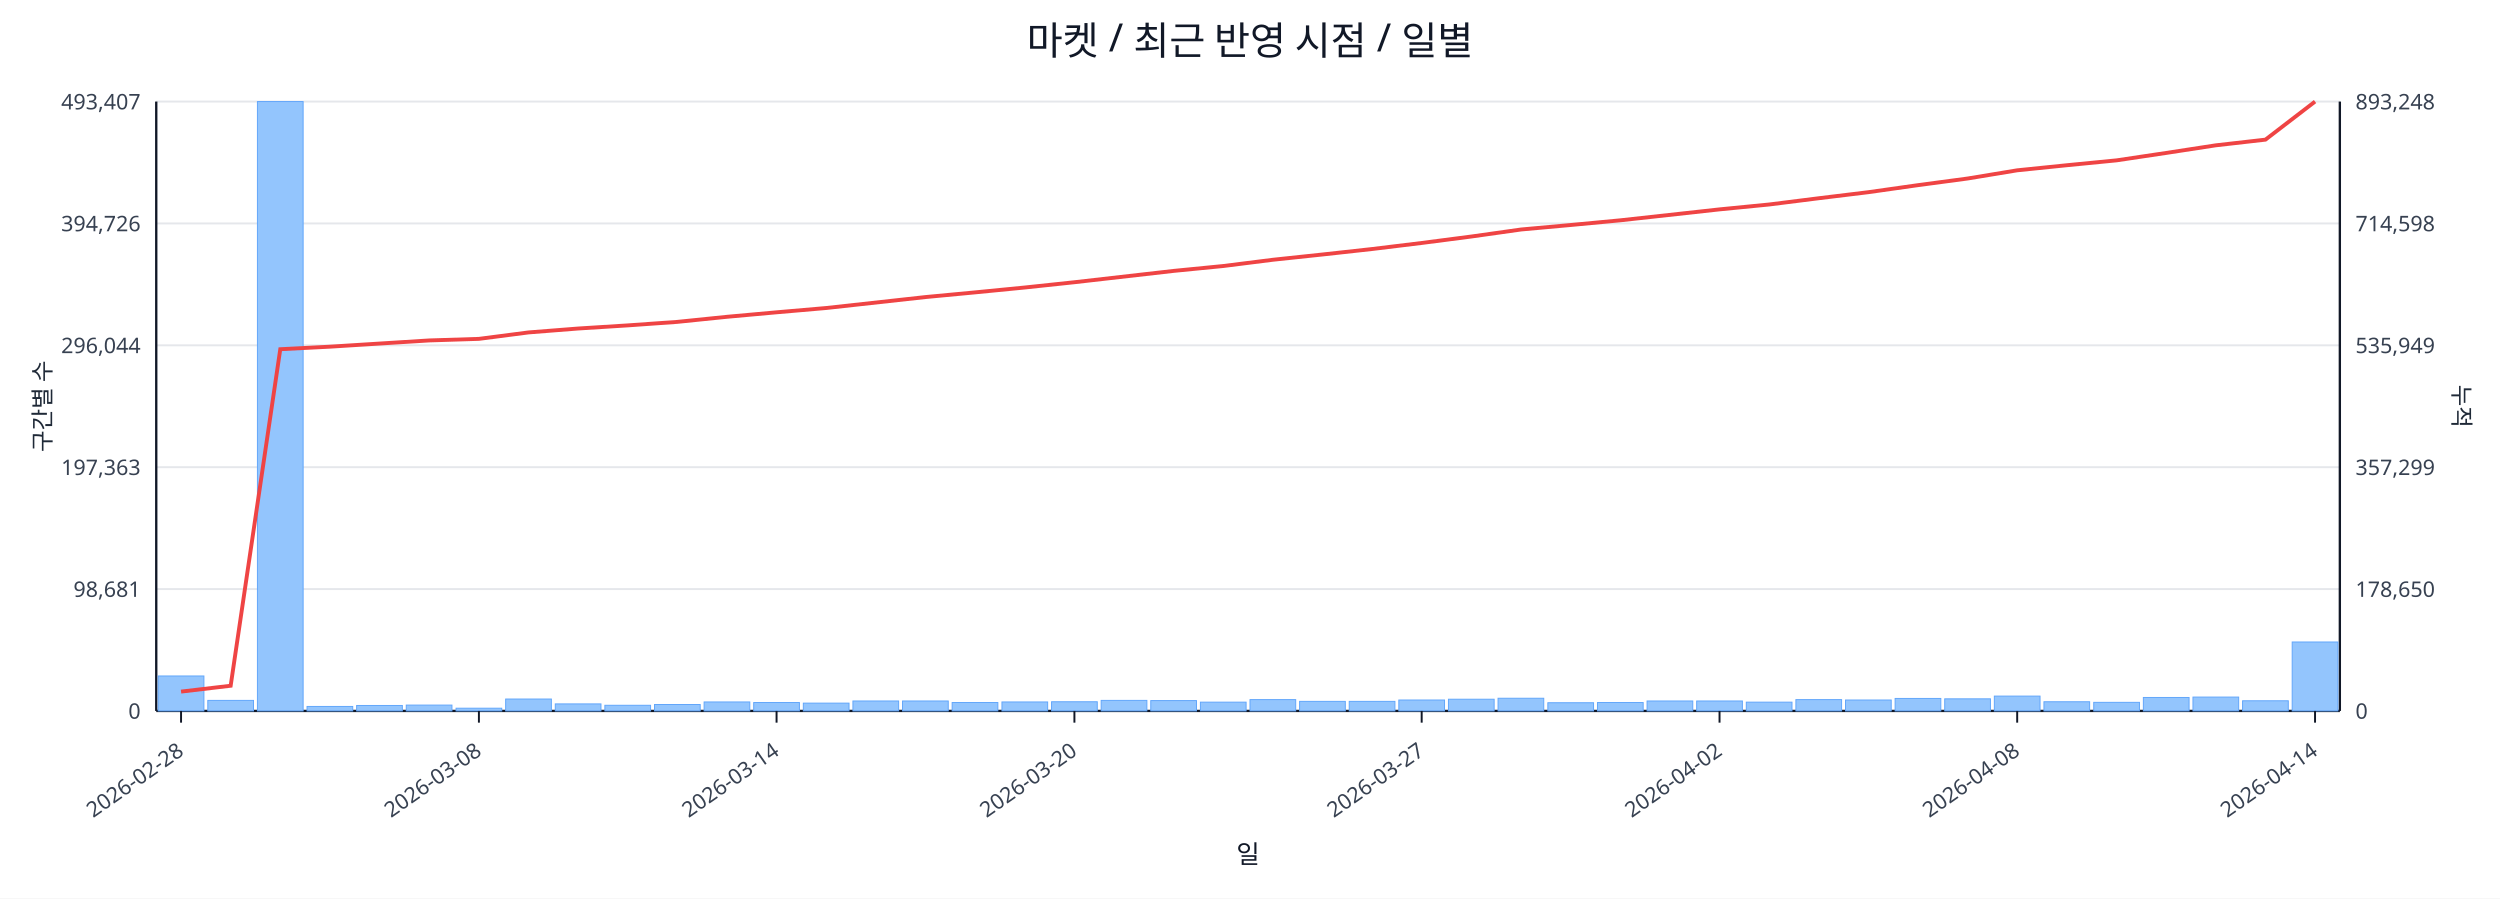
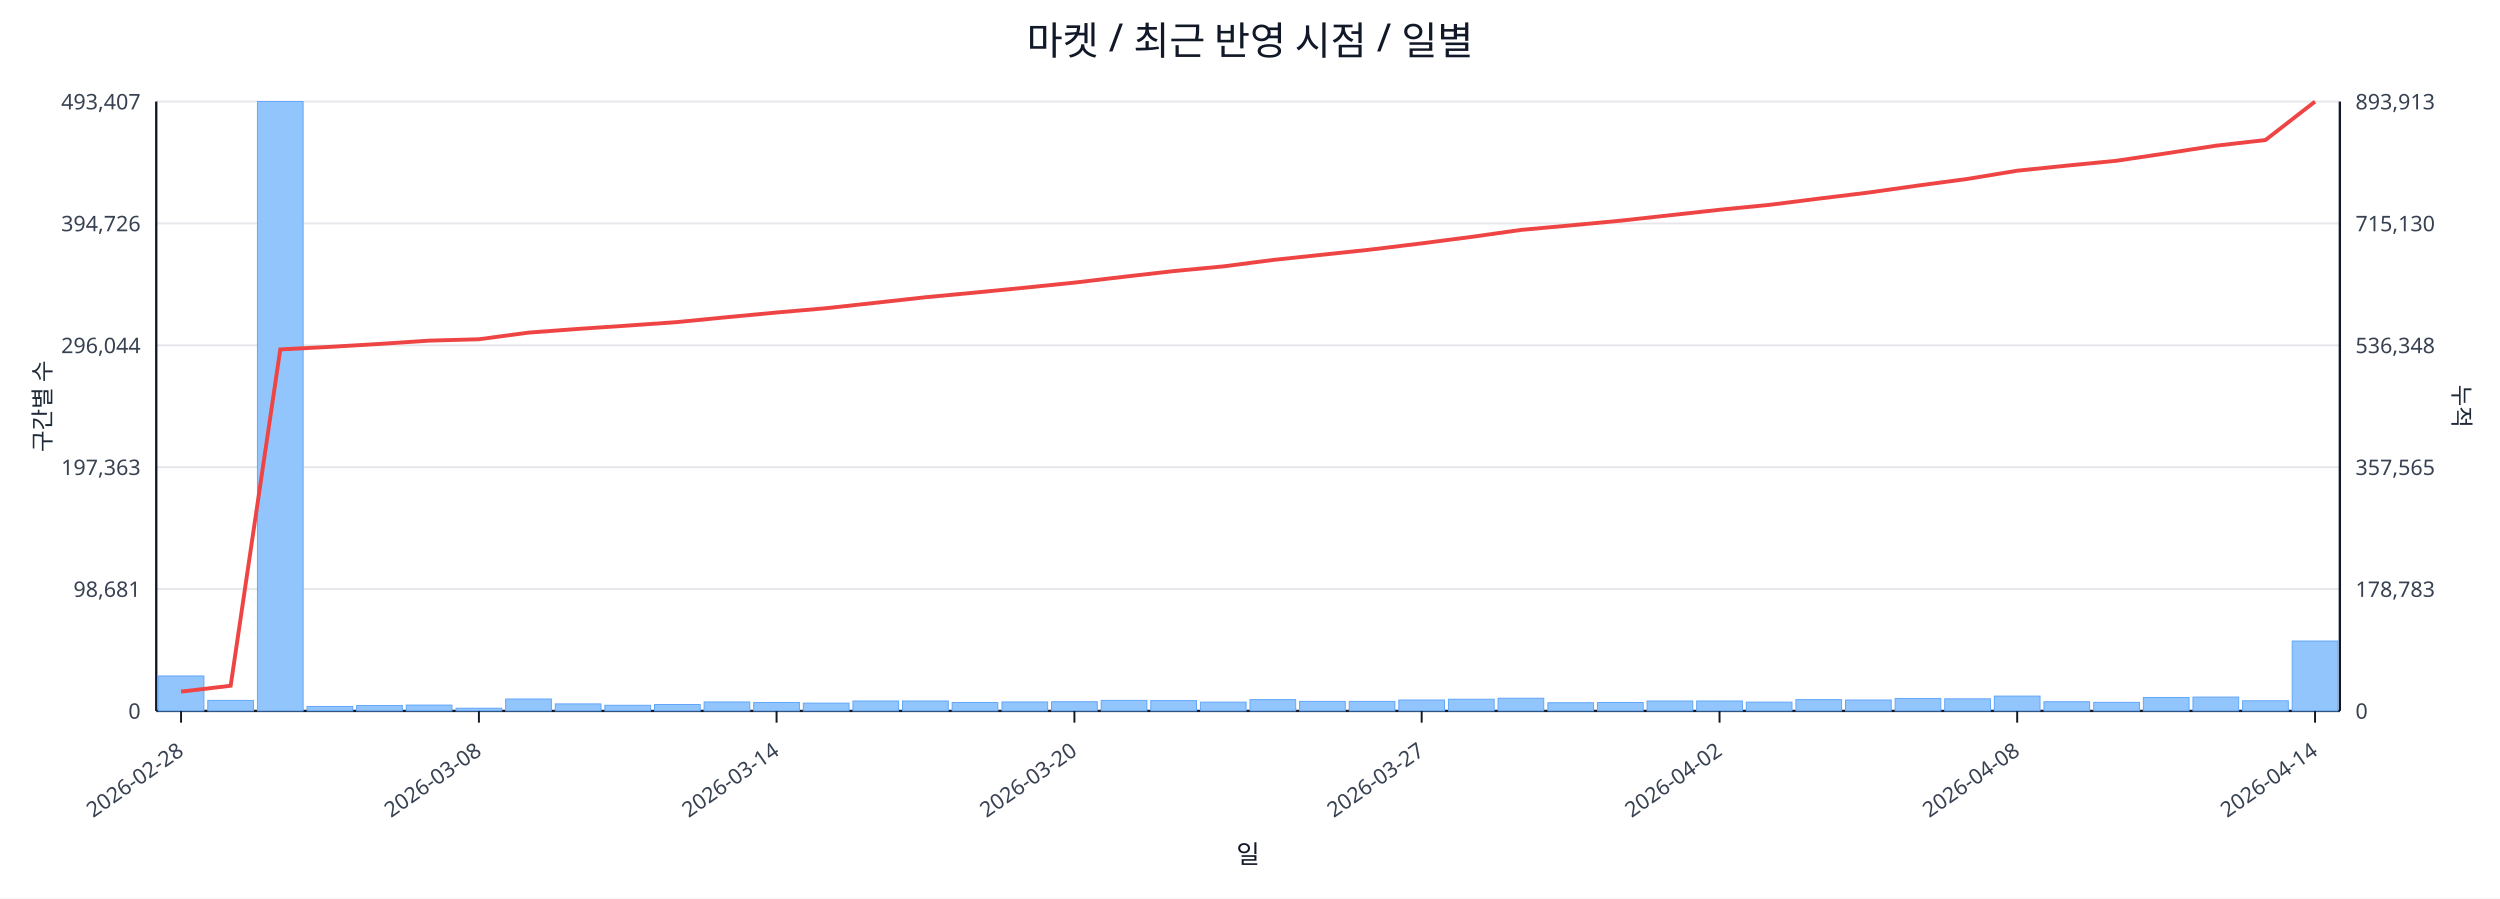
<svg xmlns="http://www.w3.org/2000/svg" width="1280" height="460" viewBox="0 0 1280 460">
  <rect x="0" y="0" width="100%" height="100%" fill="#ffffff" />
  <text x="640.0" y="28" font-size="20" text-anchor="middle" font-family="sans-serif" fill="#111827">마켓 / 최근 반영 시점 / 일별</text>
  <line x1="80.0" y1="52.0" x2="1198.0" y2="52.0" stroke="#e5e7eb" stroke-width="1" />
  <text x="72.0" y="56.0" font-size="11" text-anchor="end" font-family="sans-serif" fill="#374151">493,407</text>
-   <text x="1206.0" y="56.0" font-size="11" text-anchor="start" font-family="sans-serif" fill="#374151">893,248</text>
+   <text x="1206.0" y="56.0" font-size="11" text-anchor="start" font-family="sans-serif" fill="#374151">893,913</text>
  <line x1="80.0" y1="114.4" x2="1198.0" y2="114.4" stroke="#e5e7eb" stroke-width="1" />
  <text x="72.0" y="118.4" font-size="11" text-anchor="end" font-family="sans-serif" fill="#374151">394,726</text>
-   <text x="1206.0" y="118.4" font-size="11" text-anchor="start" font-family="sans-serif" fill="#374151">714,598</text>
+   <text x="1206.0" y="118.4" font-size="11" text-anchor="start" font-family="sans-serif" fill="#374151">715,130</text>
  <line x1="80.0" y1="176.8" x2="1198.0" y2="176.8" stroke="#e5e7eb" stroke-width="1" />
  <text x="72.0" y="180.8" font-size="11" text-anchor="end" font-family="sans-serif" fill="#374151">296,044</text>
-   <text x="1206.0" y="180.8" font-size="11" text-anchor="start" font-family="sans-serif" fill="#374151">535,949</text>
+   <text x="1206.0" y="180.8" font-size="11" text-anchor="start" font-family="sans-serif" fill="#374151">536,348</text>
  <line x1="80.0" y1="239.2" x2="1198.0" y2="239.2" stroke="#e5e7eb" stroke-width="1" />
  <text x="72.0" y="243.2" font-size="11" text-anchor="end" font-family="sans-serif" fill="#374151">197,363</text>
-   <text x="1206.0" y="243.2" font-size="11" text-anchor="start" font-family="sans-serif" fill="#374151">357,299</text>
+   <text x="1206.0" y="243.2" font-size="11" text-anchor="start" font-family="sans-serif" fill="#374151">357,565</text>
  <line x1="80.0" y1="301.6" x2="1198.0" y2="301.6" stroke="#e5e7eb" stroke-width="1" />
  <text x="72.0" y="305.6" font-size="11" text-anchor="end" font-family="sans-serif" fill="#374151">98,681</text>
-   <text x="1206.0" y="305.6" font-size="11" text-anchor="start" font-family="sans-serif" fill="#374151">178,650</text>
+   <text x="1206.0" y="305.6" font-size="11" text-anchor="start" font-family="sans-serif" fill="#374151">178,783</text>
  <line x1="80.0" y1="364.0" x2="1198.0" y2="364.0" stroke="#e5e7eb" stroke-width="1" />
  <text x="72.0" y="368.0" font-size="11" text-anchor="end" font-family="sans-serif" fill="#374151">0</text>
  <text x="1206.0" y="368.0" font-size="11" text-anchor="start" font-family="sans-serif" fill="#374151">0</text>
  <line x1="80.0" y1="364.0" x2="1198.0" y2="364.0" stroke="#111827" stroke-width="1.2" />
  <line x1="80.0" y1="52.0" x2="80.0" y2="364.0" stroke="#111827" stroke-width="1.2" />
  <line x1="1198.0" y1="52.0" x2="1198.0" y2="364.0" stroke="#111827" stroke-width="1.2" />
  <rect x="81.0" y="346.1" width="23.4" height="17.9" fill="#93c5fd" stroke="#60a5fa" stroke-width="0.5" />
  <rect x="106.4" y="358.6" width="23.4" height="5.4" fill="#93c5fd" stroke="#60a5fa" stroke-width="0.5" />
  <rect x="131.8" y="52.0" width="23.4" height="312.0" fill="#93c5fd" stroke="#60a5fa" stroke-width="0.5" />
  <rect x="157.2" y="361.7" width="23.4" height="2.3" fill="#93c5fd" stroke="#60a5fa" stroke-width="0.5" />
  <rect x="182.6" y="361.2" width="23.4" height="2.8" fill="#93c5fd" stroke="#60a5fa" stroke-width="0.5" />
  <rect x="208.0" y="361.0" width="23.4" height="3.0" fill="#93c5fd" stroke="#60a5fa" stroke-width="0.5" />
  <rect x="233.5" y="362.6" width="23.4" height="1.4" fill="#93c5fd" stroke="#60a5fa" stroke-width="0.5" />
  <rect x="258.9" y="357.9" width="23.4" height="6.1" fill="#93c5fd" stroke="#60a5fa" stroke-width="0.5" />
  <rect x="284.3" y="360.4" width="23.4" height="3.6" fill="#93c5fd" stroke="#60a5fa" stroke-width="0.5" />
  <rect x="309.7" y="361.1" width="23.4" height="2.9" fill="#93c5fd" stroke="#60a5fa" stroke-width="0.5" />
  <rect x="335.1" y="360.7" width="23.4" height="3.3" fill="#93c5fd" stroke="#60a5fa" stroke-width="0.5" />
  <rect x="360.5" y="359.4" width="23.4" height="4.6" fill="#93c5fd" stroke="#60a5fa" stroke-width="0.5" />
  <rect x="385.9" y="359.7" width="23.4" height="4.3" fill="#93c5fd" stroke="#60a5fa" stroke-width="0.5" />
  <rect x="411.3" y="360.0" width="23.4" height="4.0" fill="#93c5fd" stroke="#60a5fa" stroke-width="0.5" />
  <rect x="436.7" y="358.9" width="23.4" height="5.1" fill="#93c5fd" stroke="#60a5fa" stroke-width="0.5" />
  <rect x="462.1" y="358.9" width="23.4" height="5.1" fill="#93c5fd" stroke="#60a5fa" stroke-width="0.5" />
  <rect x="487.5" y="359.7" width="23.4" height="4.3" fill="#93c5fd" stroke="#60a5fa" stroke-width="0.5" />
  <rect x="513.0" y="359.4" width="23.4" height="4.6" fill="#93c5fd" stroke="#60a5fa" stroke-width="0.5" />
  <rect x="538.4" y="359.3" width="23.4" height="4.7" fill="#93c5fd" stroke="#60a5fa" stroke-width="0.5" />
  <rect x="563.8" y="358.6" width="23.4" height="5.4" fill="#93c5fd" stroke="#60a5fa" stroke-width="0.5" />
  <rect x="589.2" y="358.7" width="23.4" height="5.3" fill="#93c5fd" stroke="#60a5fa" stroke-width="0.5" />
  <rect x="614.6" y="359.5" width="23.4" height="4.5" fill="#93c5fd" stroke="#60a5fa" stroke-width="0.5" />
  <rect x="640.0" y="358.2" width="23.4" height="5.8" fill="#93c5fd" stroke="#60a5fa" stroke-width="0.5" />
  <rect x="665.4" y="359.1" width="23.4" height="4.9" fill="#93c5fd" stroke="#60a5fa" stroke-width="0.5" />
  <rect x="690.8" y="359.1" width="23.4" height="4.9" fill="#93c5fd" stroke="#60a5fa" stroke-width="0.5" />
  <rect x="716.2" y="358.4" width="23.4" height="5.6" fill="#93c5fd" stroke="#60a5fa" stroke-width="0.5" />
  <rect x="741.6" y="358.0" width="23.4" height="6.0" fill="#93c5fd" stroke="#60a5fa" stroke-width="0.5" />
  <rect x="767.0" y="357.5" width="23.4" height="6.5" fill="#93c5fd" stroke="#60a5fa" stroke-width="0.5" />
  <rect x="792.5" y="359.8" width="23.4" height="4.2" fill="#93c5fd" stroke="#60a5fa" stroke-width="0.5" />
  <rect x="817.9" y="359.7" width="23.4" height="4.3" fill="#93c5fd" stroke="#60a5fa" stroke-width="0.5" />
  <rect x="843.3" y="358.9" width="23.4" height="5.1" fill="#93c5fd" stroke="#60a5fa" stroke-width="0.5" />
  <rect x="868.7" y="358.9" width="23.4" height="5.1" fill="#93c5fd" stroke="#60a5fa" stroke-width="0.5" />
  <rect x="894.1" y="359.5" width="23.4" height="4.5" fill="#93c5fd" stroke="#60a5fa" stroke-width="0.5" />
  <rect x="919.5" y="358.2" width="23.4" height="5.8" fill="#93c5fd" stroke="#60a5fa" stroke-width="0.5" />
  <rect x="944.9" y="358.4" width="23.4" height="5.6" fill="#93c5fd" stroke="#60a5fa" stroke-width="0.5" />
  <rect x="970.3" y="357.6" width="23.4" height="6.4" fill="#93c5fd" stroke="#60a5fa" stroke-width="0.5" />
  <rect x="995.7" y="357.8" width="23.4" height="6.2" fill="#93c5fd" stroke="#60a5fa" stroke-width="0.5" />
  <rect x="1021.1" y="356.4" width="23.4" height="7.6" fill="#93c5fd" stroke="#60a5fa" stroke-width="0.5" />
  <rect x="1046.5" y="359.3" width="23.4" height="4.7" fill="#93c5fd" stroke="#60a5fa" stroke-width="0.5" />
  <rect x="1072.0" y="359.6" width="23.4" height="4.4" fill="#93c5fd" stroke="#60a5fa" stroke-width="0.5" />
  <rect x="1097.4" y="357.1" width="23.4" height="6.9" fill="#93c5fd" stroke="#60a5fa" stroke-width="0.5" />
  <rect x="1122.8" y="356.9" width="23.4" height="7.1" fill="#93c5fd" stroke="#60a5fa" stroke-width="0.5" />
  <rect x="1148.2" y="358.8" width="23.4" height="5.2" fill="#93c5fd" stroke="#60a5fa" stroke-width="0.5" />
-   <rect x="1173.6" y="328.7" width="23.4" height="35.3" fill="#93c5fd" stroke="#60a5fa" stroke-width="0.5" />
-   <polyline fill="none" stroke="#ef4444" stroke-width="2" points="92.7,354.1 118.1,351.1 143.5,178.8 168.9,177.5 194.3,175.9 219.8,174.3 245.2,173.5 270.6,170.2 296.0,168.2 321.4,166.6 346.8,164.8 372.2,162.2 397.6,159.9 423.0,157.7 448.4,154.9 473.8,152.1 499.2,149.7 524.7,147.2 550.1,144.5 575.5,141.6 600.9,138.7 626.3,136.2 651.7,133.0 677.1,130.3 702.5,127.5 727.9,124.4 753.3,121.1 778.8,117.5 804.2,115.2 829.6,112.8 855.0,110.0 880.4,107.2 905.8,104.7 931.2,101.5 956.6,98.4 982.0,94.8 1007.4,91.4 1032.8,87.2 1058.2,84.6 1083.7,82.1 1109.1,78.3 1134.5,74.4 1159.9,71.5 1185.3,52.0" />
+   <rect x="1173.6" y="328.2" width="23.4" height="35.8" fill="#93c5fd" stroke="#60a5fa" stroke-width="0.5" />
+   <polyline fill="none" stroke="#ef4444" stroke-width="2" points="92.7,354.1 118.1,351.1 143.5,178.9 168.9,177.6 194.3,176.1 219.8,174.4 245.2,173.7 270.6,170.3 296.0,168.4 321.4,166.7 346.8,164.9 372.2,162.4 397.6,160.0 423.0,157.8 448.4,155.0 473.8,152.2 499.2,149.8 524.7,147.3 550.1,144.7 575.5,141.7 600.9,138.8 626.3,136.4 651.7,133.1 677.1,130.4 702.5,127.7 727.9,124.6 753.3,121.3 778.8,117.7 804.2,115.4 829.6,113.0 855.0,110.2 880.4,107.4 905.8,104.9 931.2,101.7 956.6,98.6 982.0,95.0 1007.4,91.6 1032.8,87.4 1058.2,84.8 1083.7,82.3 1109.1,78.5 1134.5,74.6 1159.9,71.7 1185.3,52.0" />
  <line x1="92.7" y1="364.0" x2="92.7" y2="370.0" stroke="#111827" stroke-width="1" />
  <text x="94.7" y="386.0" font-size="11" text-anchor="end" transform="rotate(-35 94.7 386.0)" font-family="sans-serif" fill="#374151">2026-02-28</text>
  <line x1="245.2" y1="364.0" x2="245.2" y2="370.0" stroke="#111827" stroke-width="1" />
  <text x="247.2" y="386.0" font-size="11" text-anchor="end" transform="rotate(-35 247.2 386.0)" font-family="sans-serif" fill="#374151">2026-03-08</text>
  <line x1="397.6" y1="364.0" x2="397.6" y2="370.0" stroke="#111827" stroke-width="1" />
  <text x="399.6" y="386.0" font-size="11" text-anchor="end" transform="rotate(-35 399.6 386.0)" font-family="sans-serif" fill="#374151">2026-03-14</text>
  <line x1="550.1" y1="364.0" x2="550.1" y2="370.0" stroke="#111827" stroke-width="1" />
  <text x="552.1" y="386.0" font-size="11" text-anchor="end" transform="rotate(-35 552.1 386.0)" font-family="sans-serif" fill="#374151">2026-03-20</text>
  <line x1="727.9" y1="364.0" x2="727.9" y2="370.0" stroke="#111827" stroke-width="1" />
  <text x="729.9" y="386.0" font-size="11" text-anchor="end" transform="rotate(-35 729.9 386.0)" font-family="sans-serif" fill="#374151">2026-03-27</text>
  <line x1="880.4" y1="364.0" x2="880.4" y2="370.0" stroke="#111827" stroke-width="1" />
  <text x="882.4" y="386.0" font-size="11" text-anchor="end" transform="rotate(-35 882.4 386.0)" font-family="sans-serif" fill="#374151">2026-04-02</text>
  <line x1="1032.8" y1="364.0" x2="1032.8" y2="370.0" stroke="#111827" stroke-width="1" />
  <text x="1034.8" y="386.0" font-size="11" text-anchor="end" transform="rotate(-35 1034.8 386.0)" font-family="sans-serif" fill="#374151">2026-04-08</text>
  <line x1="1185.3" y1="364.0" x2="1185.3" y2="370.0" stroke="#111827" stroke-width="1" />
  <text x="1187.3" y="386.0" font-size="11" text-anchor="end" transform="rotate(-35 1187.3 386.0)" font-family="sans-serif" fill="#374151">2026-04-14</text>
  <text x="26" y="208.0" font-size="12" transform="rotate(-90 26 208.0)" text-anchor="middle" font-family="sans-serif" fill="#1f2937">구간별 수</text>
  <text x="1256.0" y="208.0" font-size="12" transform="rotate(90 1256.0 208.0)" text-anchor="middle" font-family="sans-serif" fill="#1f2937">누적</text>
  <text x="639.0" y="442.0" font-size="13" text-anchor="middle" font-family="sans-serif" fill="#111827">일</text>
</svg>
